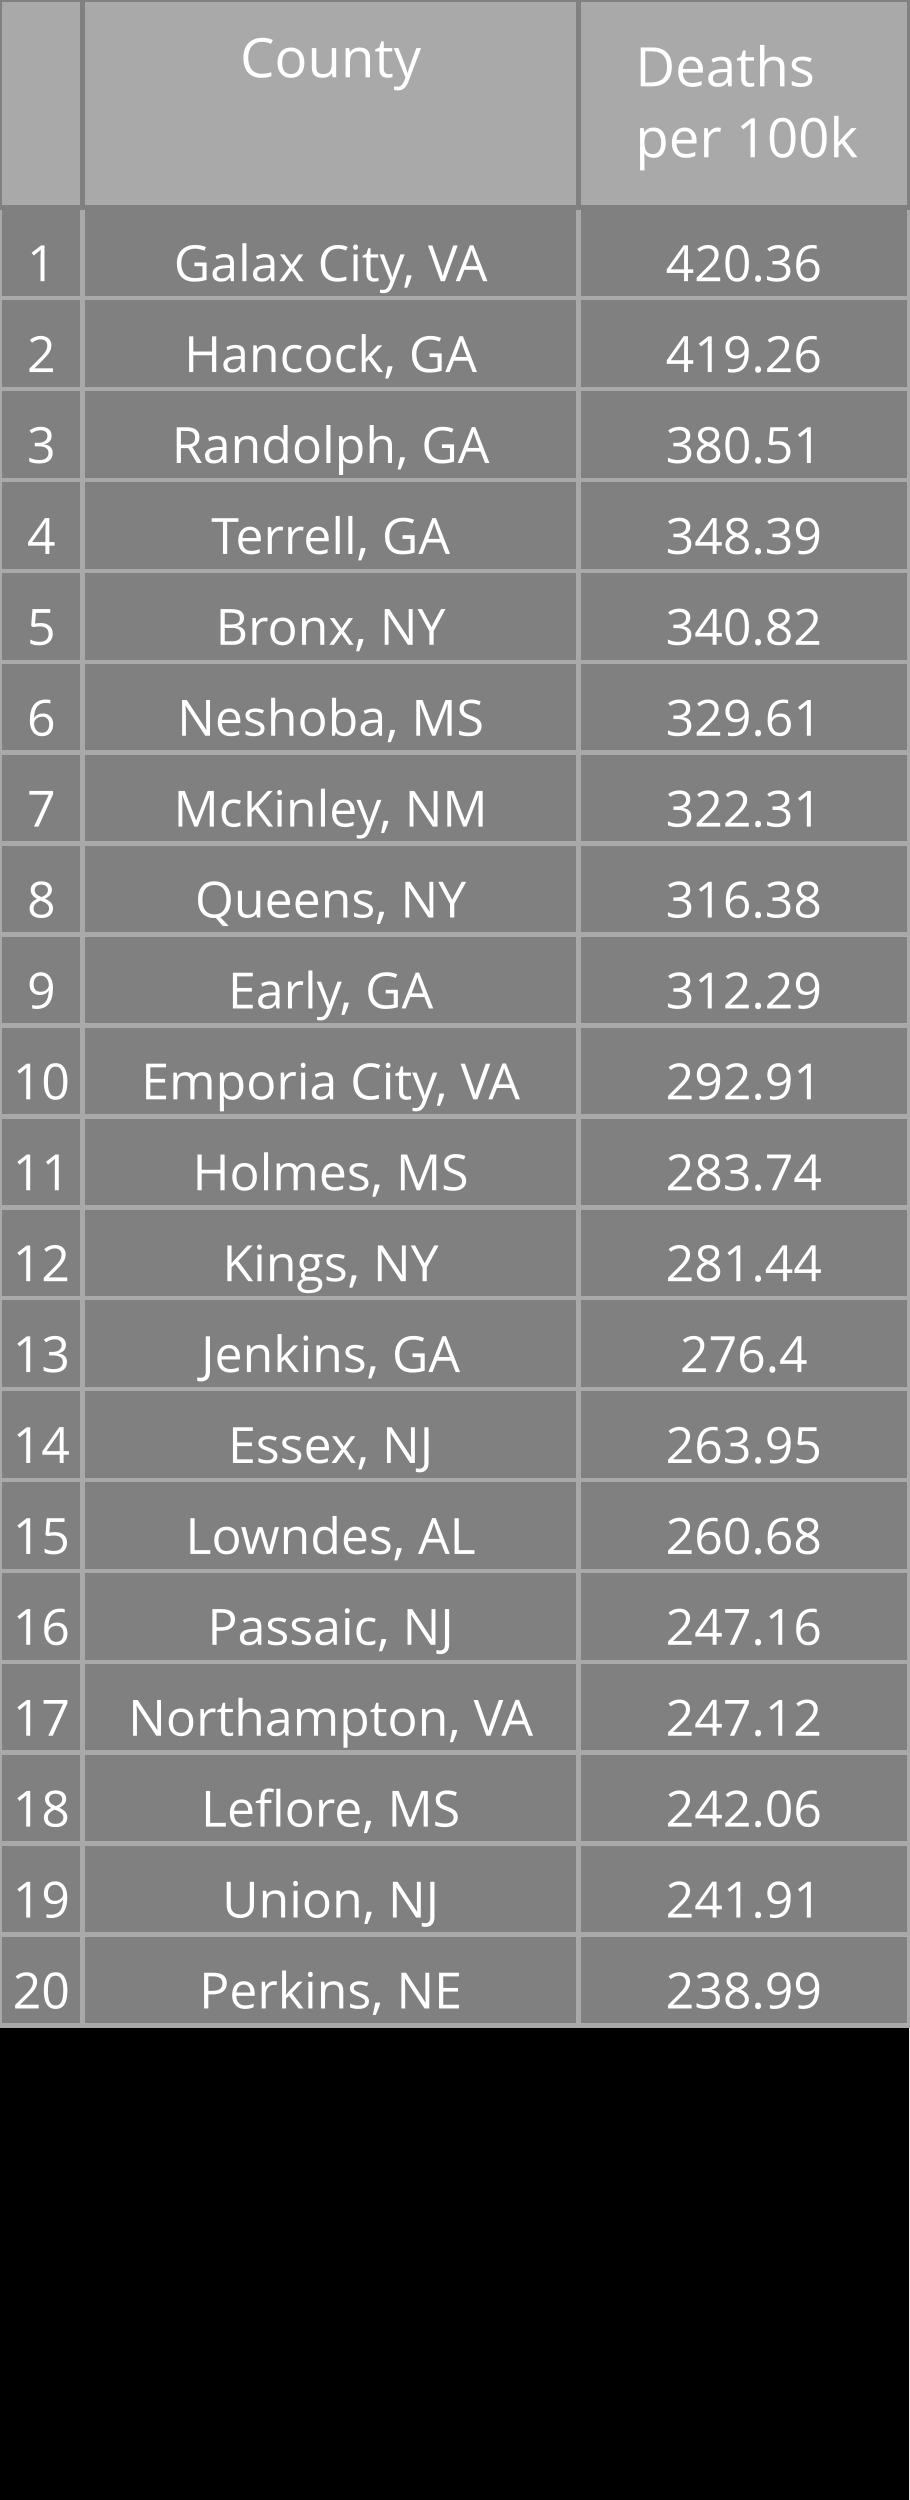
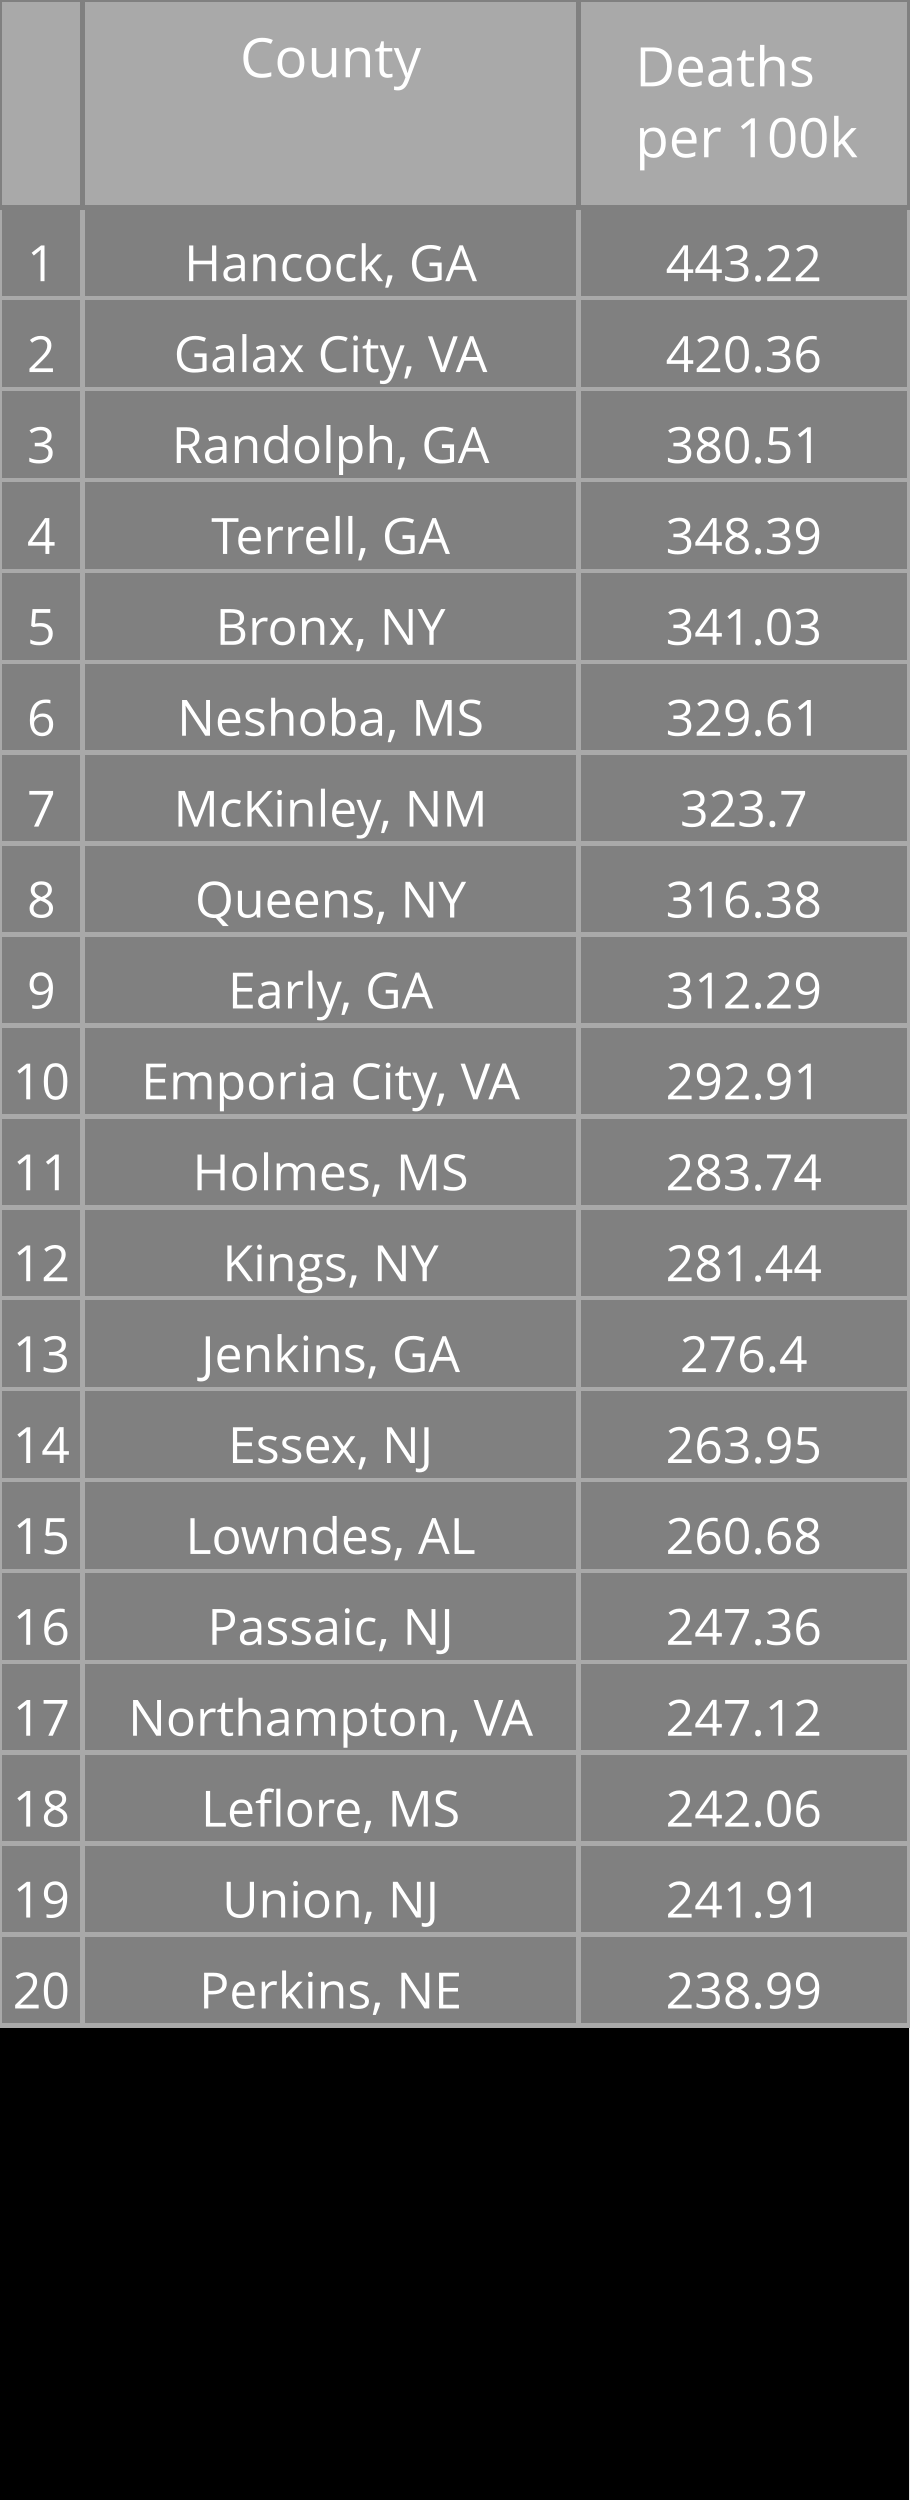
<svg xmlns="http://www.w3.org/2000/svg" class="main-svg" width="200" height="550" style="" viewBox="0 0 200 550">
  <rect x="0" y="0" width="200" height="550" style="fill: rgb(0, 0, 0); fill-opacity: 1;" />
-   <defs id="defs-798a45">
+   <defs id="defs-785b9e">
    <g class="clips" />
    <g class="gradients" />
  </defs>
  <g class="bglayer" />
  <g class="layer-below">
    <g class="imagelayer" />
    <g class="shapelayer" />
  </g>
  <g class="cartesianlayer" />
  <g class="polarlayer" />
  <g class="ternarylayer" />
  <g class="geolayer" />
  <g class="funnelarealayer" />
  <g class="pielayer" />
  <g class="treemaplayer" />
  <g class="sunburstlayer" />
  <g class="glimages" />
  <g class="table" overflow="visible" width="200" height="550" transform="translate(0,0)" style="box-sizing: content-box; position: absolute; left: 0px; overflow: visible; shape-rendering: crispedges; pointer-events: all;">
-     <g class="table-control-view" transform="translate(0 0)" clip-path="url('#clip798a45_scrollAreaBottomClip_fb1d3atrue')" style="box-sizing: content-box;">
+     <g class="table-control-view" transform="translate(0 0)" clip-path="url('#clip785b9e_scrollAreaBottomClip_976800true')" style="box-sizing: content-box;">
      <rect class="scroll-background" fill="none" width="200" height="550" />
-       <g class="y-column" transform="translate(0 0)" clip-path="url('#clip798a45_columnBoundaryClippath_fb1d3atrue_0')">
+       <g class="y-column" transform="translate(0 0)" clip-path="url('#clip785b9e_columnBoundaryClippath_976800true_0')">
        <g class="column-block" id="cells1" style="cursor: default;" transform="translate(0 0)">
          <g class="column-cells">
            <g class="column-cell" transform="translate(0 45.60938)">
              <rect class="cell-rect" width="18.182" stroke-width="1" style="stroke: rgb(169, 169, 169); stroke-opacity: 1; fill: rgb(128, 128, 128); fill-opacity: 1;" height="20" />
              <g class="cell-text-holder" transform="translate(9.090909 8)" text-anchor="middle" style="shape-rendering: geometricprecision;">
                <text class="cell-text" dy="0.75em" style="cursor: auto; font-family: 'Open Sans', verdana, arial, sans-serif; font-size: 11px; fill: rgb(255, 255, 255); fill-opacity: 1;">1</text>
              </g>
            </g>
            <g class="column-cell" transform="translate(0 65.60938)">
              <rect class="cell-rect" width="18.182" stroke-width="1" style="stroke: rgb(169, 169, 169); stroke-opacity: 1; fill: rgb(128, 128, 128); fill-opacity: 1;" height="20" />
              <g class="cell-text-holder" transform="translate(9.090909 8)" text-anchor="middle" style="shape-rendering: geometricprecision;">
                <text class="cell-text" dy="0.75em" style="cursor: auto; font-family: 'Open Sans', verdana, arial, sans-serif; font-size: 11px; fill: rgb(255, 255, 255); fill-opacity: 1;">2</text>
              </g>
            </g>
            <g class="column-cell" transform="translate(0 85.60938)">
              <rect class="cell-rect" width="18.182" stroke-width="1" style="stroke: rgb(169, 169, 169); stroke-opacity: 1; fill: rgb(128, 128, 128); fill-opacity: 1;" height="20" />
              <g class="cell-text-holder" transform="translate(9.090909 8)" text-anchor="middle" style="shape-rendering: geometricprecision;">
                <text class="cell-text" dy="0.75em" style="cursor: auto; font-family: 'Open Sans', verdana, arial, sans-serif; font-size: 11px; fill: rgb(255, 255, 255); fill-opacity: 1;">3</text>
              </g>
            </g>
            <g class="column-cell" transform="translate(0 105.6094)">
              <rect class="cell-rect" width="18.182" stroke-width="1" style="stroke: rgb(169, 169, 169); stroke-opacity: 1; fill: rgb(128, 128, 128); fill-opacity: 1;" height="20" />
              <g class="cell-text-holder" transform="translate(9.090909 8)" text-anchor="middle" style="shape-rendering: geometricprecision;">
                <text class="cell-text" dy="0.75em" style="cursor: auto; font-family: 'Open Sans', verdana, arial, sans-serif; font-size: 11px; fill: rgb(255, 255, 255); fill-opacity: 1;">4</text>
              </g>
            </g>
            <g class="column-cell" transform="translate(0 125.6094)">
              <rect class="cell-rect" width="18.182" stroke-width="1" style="stroke: rgb(169, 169, 169); stroke-opacity: 1; fill: rgb(128, 128, 128); fill-opacity: 1;" height="20" />
              <g class="cell-text-holder" transform="translate(9.090909 8)" text-anchor="middle" style="shape-rendering: geometricprecision;">
                <text class="cell-text" dy="0.75em" style="cursor: auto; font-family: 'Open Sans', verdana, arial, sans-serif; font-size: 11px; fill: rgb(255, 255, 255); fill-opacity: 1;">5</text>
              </g>
            </g>
            <g class="column-cell" transform="translate(0 145.6094)">
              <rect class="cell-rect" width="18.182" stroke-width="1" style="stroke: rgb(169, 169, 169); stroke-opacity: 1; fill: rgb(128, 128, 128); fill-opacity: 1;" height="20" />
              <g class="cell-text-holder" transform="translate(9.090909 8)" text-anchor="middle" style="shape-rendering: geometricprecision;">
                <text class="cell-text" dy="0.75em" style="cursor: auto; font-family: 'Open Sans', verdana, arial, sans-serif; font-size: 11px; fill: rgb(255, 255, 255); fill-opacity: 1;">6</text>
              </g>
            </g>
            <g class="column-cell" transform="translate(0 165.6094)">
              <rect class="cell-rect" width="18.182" stroke-width="1" style="stroke: rgb(169, 169, 169); stroke-opacity: 1; fill: rgb(128, 128, 128); fill-opacity: 1;" height="20" />
              <g class="cell-text-holder" transform="translate(9.090909 8)" text-anchor="middle" style="shape-rendering: geometricprecision;">
                <text class="cell-text" dy="0.75em" style="cursor: auto; font-family: 'Open Sans', verdana, arial, sans-serif; font-size: 11px; fill: rgb(255, 255, 255); fill-opacity: 1;">7</text>
              </g>
            </g>
            <g class="column-cell" transform="translate(0 185.6094)">
              <rect class="cell-rect" width="18.182" stroke-width="1" style="stroke: rgb(169, 169, 169); stroke-opacity: 1; fill: rgb(128, 128, 128); fill-opacity: 1;" height="20" />
              <g class="cell-text-holder" transform="translate(9.090909 8)" text-anchor="middle" style="shape-rendering: geometricprecision;">
                <text class="cell-text" dy="0.75em" style="cursor: auto; font-family: 'Open Sans', verdana, arial, sans-serif; font-size: 11px; fill: rgb(255, 255, 255); fill-opacity: 1;">8</text>
              </g>
            </g>
            <g class="column-cell" transform="translate(0 205.6094)">
              <rect class="cell-rect" width="18.182" stroke-width="1" style="stroke: rgb(169, 169, 169); stroke-opacity: 1; fill: rgb(128, 128, 128); fill-opacity: 1;" height="20" />
              <g class="cell-text-holder" transform="translate(9.090909 8)" text-anchor="middle" style="shape-rendering: geometricprecision;">
                <text class="cell-text" dy="0.75em" style="cursor: auto; font-family: 'Open Sans', verdana, arial, sans-serif; font-size: 11px; fill: rgb(255, 255, 255); fill-opacity: 1;">9</text>
              </g>
            </g>
            <g class="column-cell" transform="translate(0 225.6094)">
              <rect class="cell-rect" width="18.182" stroke-width="1" style="stroke: rgb(169, 169, 169); stroke-opacity: 1; fill: rgb(128, 128, 128); fill-opacity: 1;" height="20" />
              <g class="cell-text-holder" transform="translate(9.090909 8)" text-anchor="middle" style="shape-rendering: geometricprecision;">
                <text class="cell-text" dy="0.75em" style="cursor: auto; font-family: 'Open Sans', verdana, arial, sans-serif; font-size: 11px; fill: rgb(255, 255, 255); fill-opacity: 1;">10</text>
              </g>
            </g>
            <g class="column-cell" transform="translate(0 245.6094)">
              <rect class="cell-rect" width="18.182" stroke-width="1" style="stroke: rgb(169, 169, 169); stroke-opacity: 1; fill: rgb(128, 128, 128); fill-opacity: 1;" height="20" />
              <g class="cell-text-holder" transform="translate(9.090909 8)" text-anchor="middle" style="shape-rendering: geometricprecision;">
                <text class="cell-text" dy="0.75em" style="cursor: auto; font-family: 'Open Sans', verdana, arial, sans-serif; font-size: 11px; fill: rgb(255, 255, 255); fill-opacity: 1;">11</text>
              </g>
            </g>
            <g class="column-cell" transform="translate(0 265.6094)">
              <rect class="cell-rect" width="18.182" stroke-width="1" style="stroke: rgb(169, 169, 169); stroke-opacity: 1; fill: rgb(128, 128, 128); fill-opacity: 1;" height="20" />
              <g class="cell-text-holder" transform="translate(9.090909 8)" text-anchor="middle" style="shape-rendering: geometricprecision;">
                <text class="cell-text" dy="0.75em" style="cursor: auto; font-family: 'Open Sans', verdana, arial, sans-serif; font-size: 11px; fill: rgb(255, 255, 255); fill-opacity: 1;">12</text>
              </g>
            </g>
            <g class="column-cell" transform="translate(0 285.6094)">
              <rect class="cell-rect" width="18.182" stroke-width="1" style="stroke: rgb(169, 169, 169); stroke-opacity: 1; fill: rgb(128, 128, 128); fill-opacity: 1;" height="20" />
              <g class="cell-text-holder" transform="translate(9.090909 8)" text-anchor="middle" style="shape-rendering: geometricprecision;">
                <text class="cell-text" dy="0.75em" style="cursor: auto; font-family: 'Open Sans', verdana, arial, sans-serif; font-size: 11px; fill: rgb(255, 255, 255); fill-opacity: 1;">13</text>
              </g>
            </g>
            <g class="column-cell" transform="translate(0 305.6094)">
              <rect class="cell-rect" width="18.182" stroke-width="1" style="stroke: rgb(169, 169, 169); stroke-opacity: 1; fill: rgb(128, 128, 128); fill-opacity: 1;" height="20" />
              <g class="cell-text-holder" transform="translate(9.090909 8)" text-anchor="middle" style="shape-rendering: geometricprecision;">
                <text class="cell-text" dy="0.75em" style="cursor: auto; font-family: 'Open Sans', verdana, arial, sans-serif; font-size: 11px; fill: rgb(255, 255, 255); fill-opacity: 1;">14</text>
              </g>
            </g>
            <g class="column-cell" transform="translate(0 325.6094)">
              <rect class="cell-rect" width="18.182" stroke-width="1" style="stroke: rgb(169, 169, 169); stroke-opacity: 1; fill: rgb(128, 128, 128); fill-opacity: 1;" height="20" />
              <g class="cell-text-holder" transform="translate(9.090909 8)" text-anchor="middle" style="shape-rendering: geometricprecision;">
                <text class="cell-text" dy="0.75em" style="cursor: auto; font-family: 'Open Sans', verdana, arial, sans-serif; font-size: 11px; fill: rgb(255, 255, 255); fill-opacity: 1;">15</text>
              </g>
            </g>
            <g class="column-cell" transform="translate(0 345.6094)">
              <rect class="cell-rect" width="18.182" stroke-width="1" style="stroke: rgb(169, 169, 169); stroke-opacity: 1; fill: rgb(128, 128, 128); fill-opacity: 1;" height="20" />
              <g class="cell-text-holder" transform="translate(9.090909 8)" text-anchor="middle" style="shape-rendering: geometricprecision;">
                <text class="cell-text" dy="0.75em" style="cursor: auto; font-family: 'Open Sans', verdana, arial, sans-serif; font-size: 11px; fill: rgb(255, 255, 255); fill-opacity: 1;">16</text>
              </g>
            </g>
            <g class="column-cell" transform="translate(0 365.6094)">
              <rect class="cell-rect" width="18.182" stroke-width="1" style="stroke: rgb(169, 169, 169); stroke-opacity: 1; fill: rgb(128, 128, 128); fill-opacity: 1;" height="20" />
              <g class="cell-text-holder" transform="translate(9.090909 8)" text-anchor="middle" style="shape-rendering: geometricprecision;">
                <text class="cell-text" dy="0.75em" style="cursor: auto; font-family: 'Open Sans', verdana, arial, sans-serif; font-size: 11px; fill: rgb(255, 255, 255); fill-opacity: 1;">17</text>
              </g>
            </g>
            <g class="column-cell" transform="translate(0 385.6094)">
              <rect class="cell-rect" width="18.182" stroke-width="1" style="stroke: rgb(169, 169, 169); stroke-opacity: 1; fill: rgb(128, 128, 128); fill-opacity: 1;" height="20" />
              <g class="cell-text-holder" transform="translate(9.090909 8)" text-anchor="middle" style="shape-rendering: geometricprecision;">
                <text class="cell-text" dy="0.75em" style="cursor: auto; font-family: 'Open Sans', verdana, arial, sans-serif; font-size: 11px; fill: rgb(255, 255, 255); fill-opacity: 1;">18</text>
              </g>
            </g>
            <g class="column-cell" transform="translate(0 405.6094)">
              <rect class="cell-rect" width="18.182" stroke-width="1" style="stroke: rgb(169, 169, 169); stroke-opacity: 1; fill: rgb(128, 128, 128); fill-opacity: 1;" height="20" />
              <g class="cell-text-holder" transform="translate(9.090909 8)" text-anchor="middle" style="shape-rendering: geometricprecision;">
                <text class="cell-text" dy="0.75em" style="cursor: auto; font-family: 'Open Sans', verdana, arial, sans-serif; font-size: 11px; fill: rgb(255, 255, 255); fill-opacity: 1;">19</text>
              </g>
            </g>
            <g class="column-cell" transform="translate(0 425.6094)">
              <rect class="cell-rect" width="18.182" stroke-width="1" style="stroke: rgb(169, 169, 169); stroke-opacity: 1; fill: rgb(128, 128, 128); fill-opacity: 1;" height="20" />
              <g class="cell-text-holder" transform="translate(9.090909 8)" text-anchor="middle" style="shape-rendering: geometricprecision;">
                <text class="cell-text" dy="0.75em" style="cursor: auto; font-family: 'Open Sans', verdana, arial, sans-serif; font-size: 11px; fill: rgb(255, 255, 255); fill-opacity: 1;">20</text>
              </g>
            </g>
          </g>
        </g>
        <g class="column-block" id="cells2" style="cursor: default;" transform="translate(0 0)">
          <g class="column-cells" />
        </g>
        <g class="column-block" id="header" style="cursor: ew-resize;">
          <g class="column-cells">
            <g class="column-cell" transform="translate(0 0)">
              <rect class="cell-rect" width="18.182" stroke-width="1" style="stroke: rgb(128, 128, 128); stroke-opacity: 1; fill: rgb(169, 169, 169); fill-opacity: 1;" height="45.609" />
              <g class="cell-text-holder" transform="translate(9.090909 8)" text-anchor="middle" style="shape-rendering: geometricprecision;">
                <text class="cell-text" dy="0.75em" style="cursor: auto; font-family: 'Open Sans', verdana, arial, sans-serif; font-size: 12px; fill: rgb(255, 255, 255); fill-opacity: 1;" />
              </g>
            </g>
          </g>
        </g>
        <g class="column-boundary" />
-         <clipPath class="column-boundary-clippath" id="clip798a45_columnBoundaryClippath_fb1d3atrue_0">
+         <clipPath class="column-boundary-clippath" id="clip785b9e_columnBoundaryClippath_976800true_0">
          <rect class="column-boundary-rect" fill="none" width="20.182" height="557" x="-1" y="-1" />
        </clipPath>
      </g>
-       <g class="y-column" transform="translate(18.18182 0)" clip-path="url('#clip798a45_columnBoundaryClippath_fb1d3atrue_1')">
+       <g class="y-column" transform="translate(18.18182 0)" clip-path="url('#clip785b9e_columnBoundaryClippath_976800true_1')">
        <g class="column-block" id="cells1" style="cursor: default;" transform="translate(0 0)">
          <g class="column-cells">
            <g class="column-cell" transform="translate(0 45.60938)">
              <rect class="cell-rect" width="109.091" stroke-width="1" style="stroke: rgb(169, 169, 169); stroke-opacity: 1; fill: rgb(128, 128, 128); fill-opacity: 1;" height="20" />
              <g class="cell-text-holder" transform="translate(54.54545 8)" text-anchor="middle" style="shape-rendering: geometricprecision;">
+                 <text class="cell-text" dy="0.75em" x="0" y="0" style="cursor: auto; font-family: 'Open Sans', verdana, arial, sans-serif; font-size: 11px; fill: rgb(255, 255, 255); fill-opacity: 1; white-space: pre;">Hancock, GA</text>
+               </g>
+             </g>
+             <g class="column-cell" transform="translate(0 65.60938)">
+               <rect class="cell-rect" width="109.091" stroke-width="1" style="stroke: rgb(169, 169, 169); stroke-opacity: 1; fill: rgb(128, 128, 128); fill-opacity: 1;" height="20" />
+               <g class="cell-text-holder" transform="translate(54.54545 8)" text-anchor="middle" style="shape-rendering: geometricprecision;">
                <text class="cell-text" dy="0.75em" x="0" y="0" style="cursor: auto; font-family: 'Open Sans', verdana, arial, sans-serif; font-size: 11px; fill: rgb(255, 255, 255); fill-opacity: 1; white-space: pre;">Galax City, VA</text>
-               </g>
-             </g>
-             <g class="column-cell" transform="translate(0 65.60938)">
-               <rect class="cell-rect" width="109.091" stroke-width="1" style="stroke: rgb(169, 169, 169); stroke-opacity: 1; fill: rgb(128, 128, 128); fill-opacity: 1;" height="20" />
-               <g class="cell-text-holder" transform="translate(54.54545 8)" text-anchor="middle" style="shape-rendering: geometricprecision;">
-                 <text class="cell-text" dy="0.75em" x="0" y="0" style="cursor: auto; font-family: 'Open Sans', verdana, arial, sans-serif; font-size: 11px; fill: rgb(255, 255, 255); fill-opacity: 1; white-space: pre;">Hancock, GA</text>
              </g>
            </g>
            <g class="column-cell" transform="translate(0 85.60938)">
              <rect class="cell-rect" width="109.091" stroke-width="1" style="stroke: rgb(169, 169, 169); stroke-opacity: 1; fill: rgb(128, 128, 128); fill-opacity: 1;" height="20" />
              <g class="cell-text-holder" transform="translate(54.54545 8)" text-anchor="middle" style="shape-rendering: geometricprecision;">
                <text class="cell-text" dy="0.75em" x="0" y="0" style="cursor: auto; font-family: 'Open Sans', verdana, arial, sans-serif; font-size: 11px; fill: rgb(255, 255, 255); fill-opacity: 1; white-space: pre;">Randolph, GA</text>
              </g>
            </g>
            <g class="column-cell" transform="translate(0 105.6094)">
              <rect class="cell-rect" width="109.091" stroke-width="1" style="stroke: rgb(169, 169, 169); stroke-opacity: 1; fill: rgb(128, 128, 128); fill-opacity: 1;" height="20" />
              <g class="cell-text-holder" transform="translate(54.54545 8)" text-anchor="middle" style="shape-rendering: geometricprecision;">
                <text class="cell-text" dy="0.75em" x="0" y="0" style="cursor: auto; font-family: 'Open Sans', verdana, arial, sans-serif; font-size: 11px; fill: rgb(255, 255, 255); fill-opacity: 1; white-space: pre;">Terrell, GA</text>
              </g>
            </g>
            <g class="column-cell" transform="translate(0 125.6094)">
              <rect class="cell-rect" width="109.091" stroke-width="1" style="stroke: rgb(169, 169, 169); stroke-opacity: 1; fill: rgb(128, 128, 128); fill-opacity: 1;" height="20" />
              <g class="cell-text-holder" transform="translate(54.54545 8)" text-anchor="middle" style="shape-rendering: geometricprecision;">
                <text class="cell-text" dy="0.75em" x="0" y="0" style="cursor: auto; font-family: 'Open Sans', verdana, arial, sans-serif; font-size: 11px; fill: rgb(255, 255, 255); fill-opacity: 1; white-space: pre;">Bronx, NY</text>
              </g>
            </g>
            <g class="column-cell" transform="translate(0 145.6094)">
              <rect class="cell-rect" width="109.091" stroke-width="1" style="stroke: rgb(169, 169, 169); stroke-opacity: 1; fill: rgb(128, 128, 128); fill-opacity: 1;" height="20" />
              <g class="cell-text-holder" transform="translate(54.54545 8)" text-anchor="middle" style="shape-rendering: geometricprecision;">
                <text class="cell-text" dy="0.75em" x="0" y="0" style="cursor: auto; font-family: 'Open Sans', verdana, arial, sans-serif; font-size: 11px; fill: rgb(255, 255, 255); fill-opacity: 1; white-space: pre;">Neshoba, MS</text>
              </g>
            </g>
            <g class="column-cell" transform="translate(0 165.6094)">
              <rect class="cell-rect" width="109.091" stroke-width="1" style="stroke: rgb(169, 169, 169); stroke-opacity: 1; fill: rgb(128, 128, 128); fill-opacity: 1;" height="20" />
              <g class="cell-text-holder" transform="translate(54.54545 8)" text-anchor="middle" style="shape-rendering: geometricprecision;">
                <text class="cell-text" dy="0.75em" x="0" y="0" style="cursor: auto; font-family: 'Open Sans', verdana, arial, sans-serif; font-size: 11px; fill: rgb(255, 255, 255); fill-opacity: 1; white-space: pre;">McKinley, NM</text>
              </g>
            </g>
            <g class="column-cell" transform="translate(0 185.6094)">
              <rect class="cell-rect" width="109.091" stroke-width="1" style="stroke: rgb(169, 169, 169); stroke-opacity: 1; fill: rgb(128, 128, 128); fill-opacity: 1;" height="20" />
              <g class="cell-text-holder" transform="translate(54.54545 8)" text-anchor="middle" style="shape-rendering: geometricprecision;">
                <text class="cell-text" dy="0.75em" x="0" y="0" style="cursor: auto; font-family: 'Open Sans', verdana, arial, sans-serif; font-size: 11px; fill: rgb(255, 255, 255); fill-opacity: 1; white-space: pre;">Queens, NY</text>
              </g>
            </g>
            <g class="column-cell" transform="translate(0 205.6094)">
              <rect class="cell-rect" width="109.091" stroke-width="1" style="stroke: rgb(169, 169, 169); stroke-opacity: 1; fill: rgb(128, 128, 128); fill-opacity: 1;" height="20" />
              <g class="cell-text-holder" transform="translate(54.54545 8)" text-anchor="middle" style="shape-rendering: geometricprecision;">
                <text class="cell-text" dy="0.75em" x="0" y="0" style="cursor: auto; font-family: 'Open Sans', verdana, arial, sans-serif; font-size: 11px; fill: rgb(255, 255, 255); fill-opacity: 1; white-space: pre;">Early, GA</text>
              </g>
            </g>
            <g class="column-cell" transform="translate(0 225.6094)">
              <rect class="cell-rect" width="109.091" stroke-width="1" style="stroke: rgb(169, 169, 169); stroke-opacity: 1; fill: rgb(128, 128, 128); fill-opacity: 1;" height="20" />
              <g class="cell-text-holder" transform="translate(54.54545 8)" text-anchor="middle" style="shape-rendering: geometricprecision;">
                <text class="cell-text" dy="0.75em" x="0" y="0" style="cursor: auto; font-family: 'Open Sans', verdana, arial, sans-serif; font-size: 11px; fill: rgb(255, 255, 255); fill-opacity: 1; white-space: pre;">Emporia City, VA</text>
              </g>
            </g>
            <g class="column-cell" transform="translate(0 245.6094)">
              <rect class="cell-rect" width="109.091" stroke-width="1" style="stroke: rgb(169, 169, 169); stroke-opacity: 1; fill: rgb(128, 128, 128); fill-opacity: 1;" height="20" />
              <g class="cell-text-holder" transform="translate(54.54545 8)" text-anchor="middle" style="shape-rendering: geometricprecision;">
                <text class="cell-text" dy="0.75em" x="0" y="0" style="cursor: auto; font-family: 'Open Sans', verdana, arial, sans-serif; font-size: 11px; fill: rgb(255, 255, 255); fill-opacity: 1; white-space: pre;">Holmes, MS</text>
              </g>
            </g>
            <g class="column-cell" transform="translate(0 265.6094)">
              <rect class="cell-rect" width="109.091" stroke-width="1" style="stroke: rgb(169, 169, 169); stroke-opacity: 1; fill: rgb(128, 128, 128); fill-opacity: 1;" height="20" />
              <g class="cell-text-holder" transform="translate(54.54545 8)" text-anchor="middle" style="shape-rendering: geometricprecision;">
                <text class="cell-text" dy="0.75em" x="0" y="0" style="cursor: auto; font-family: 'Open Sans', verdana, arial, sans-serif; font-size: 11px; fill: rgb(255, 255, 255); fill-opacity: 1; white-space: pre;">Kings, NY</text>
              </g>
            </g>
            <g class="column-cell" transform="translate(0 285.6094)">
              <rect class="cell-rect" width="109.091" stroke-width="1" style="stroke: rgb(169, 169, 169); stroke-opacity: 1; fill: rgb(128, 128, 128); fill-opacity: 1;" height="20" />
              <g class="cell-text-holder" transform="translate(54.54545 8)" text-anchor="middle" style="shape-rendering: geometricprecision;">
                <text class="cell-text" dy="0.75em" x="0" y="0" style="cursor: auto; font-family: 'Open Sans', verdana, arial, sans-serif; font-size: 11px; fill: rgb(255, 255, 255); fill-opacity: 1; white-space: pre;">Jenkins, GA</text>
              </g>
            </g>
            <g class="column-cell" transform="translate(0 305.6094)">
              <rect class="cell-rect" width="109.091" stroke-width="1" style="stroke: rgb(169, 169, 169); stroke-opacity: 1; fill: rgb(128, 128, 128); fill-opacity: 1;" height="20" />
              <g class="cell-text-holder" transform="translate(54.54545 8)" text-anchor="middle" style="shape-rendering: geometricprecision;">
                <text class="cell-text" dy="0.75em" x="0" y="0" style="cursor: auto; font-family: 'Open Sans', verdana, arial, sans-serif; font-size: 11px; fill: rgb(255, 255, 255); fill-opacity: 1; white-space: pre;">Essex, NJ</text>
              </g>
            </g>
            <g class="column-cell" transform="translate(0 325.6094)">
              <rect class="cell-rect" width="109.091" stroke-width="1" style="stroke: rgb(169, 169, 169); stroke-opacity: 1; fill: rgb(128, 128, 128); fill-opacity: 1;" height="20" />
              <g class="cell-text-holder" transform="translate(54.54545 8)" text-anchor="middle" style="shape-rendering: geometricprecision;">
                <text class="cell-text" dy="0.75em" x="0" y="0" style="cursor: auto; font-family: 'Open Sans', verdana, arial, sans-serif; font-size: 11px; fill: rgb(255, 255, 255); fill-opacity: 1; white-space: pre;">Lowndes, AL</text>
              </g>
            </g>
            <g class="column-cell" transform="translate(0 345.6094)">
              <rect class="cell-rect" width="109.091" stroke-width="1" style="stroke: rgb(169, 169, 169); stroke-opacity: 1; fill: rgb(128, 128, 128); fill-opacity: 1;" height="20" />
              <g class="cell-text-holder" transform="translate(54.54545 8)" text-anchor="middle" style="shape-rendering: geometricprecision;">
                <text class="cell-text" dy="0.75em" x="0" y="0" style="cursor: auto; font-family: 'Open Sans', verdana, arial, sans-serif; font-size: 11px; fill: rgb(255, 255, 255); fill-opacity: 1; white-space: pre;">Passaic, NJ</text>
              </g>
            </g>
            <g class="column-cell" transform="translate(0 365.6094)">
              <rect class="cell-rect" width="109.091" stroke-width="1" style="stroke: rgb(169, 169, 169); stroke-opacity: 1; fill: rgb(128, 128, 128); fill-opacity: 1;" height="20" />
              <g class="cell-text-holder" transform="translate(54.54545 8)" text-anchor="middle" style="shape-rendering: geometricprecision;">
                <text class="cell-text" dy="0.75em" x="0" y="0" style="cursor: auto; font-family: 'Open Sans', verdana, arial, sans-serif; font-size: 11px; fill: rgb(255, 255, 255); fill-opacity: 1; white-space: pre;">Northampton, VA</text>
              </g>
            </g>
            <g class="column-cell" transform="translate(0 385.6094)">
              <rect class="cell-rect" width="109.091" stroke-width="1" style="stroke: rgb(169, 169, 169); stroke-opacity: 1; fill: rgb(128, 128, 128); fill-opacity: 1;" height="20" />
              <g class="cell-text-holder" transform="translate(54.54545 8)" text-anchor="middle" style="shape-rendering: geometricprecision;">
                <text class="cell-text" dy="0.75em" x="0" y="0" style="cursor: auto; font-family: 'Open Sans', verdana, arial, sans-serif; font-size: 11px; fill: rgb(255, 255, 255); fill-opacity: 1; white-space: pre;">Leflore, MS</text>
              </g>
            </g>
            <g class="column-cell" transform="translate(0 405.6094)">
              <rect class="cell-rect" width="109.091" stroke-width="1" style="stroke: rgb(169, 169, 169); stroke-opacity: 1; fill: rgb(128, 128, 128); fill-opacity: 1;" height="20" />
              <g class="cell-text-holder" transform="translate(54.54545 8)" text-anchor="middle" style="shape-rendering: geometricprecision;">
                <text class="cell-text" dy="0.75em" x="0" y="0" style="cursor: auto; font-family: 'Open Sans', verdana, arial, sans-serif; font-size: 11px; fill: rgb(255, 255, 255); fill-opacity: 1; white-space: pre;">Union, NJ</text>
              </g>
            </g>
            <g class="column-cell" transform="translate(0 425.6094)">
              <rect class="cell-rect" width="109.091" stroke-width="1" style="stroke: rgb(169, 169, 169); stroke-opacity: 1; fill: rgb(128, 128, 128); fill-opacity: 1;" height="20" />
              <g class="cell-text-holder" transform="translate(54.54545 8)" text-anchor="middle" style="shape-rendering: geometricprecision;">
                <text class="cell-text" dy="0.75em" x="0" y="0" style="cursor: auto; font-family: 'Open Sans', verdana, arial, sans-serif; font-size: 11px; fill: rgb(255, 255, 255); fill-opacity: 1; white-space: pre;">Perkins, NE</text>
              </g>
            </g>
          </g>
        </g>
        <g class="column-block" id="cells2" style="cursor: default;" transform="translate(0 0)">
          <g class="column-cells" />
        </g>
        <g class="column-block" id="header" style="cursor: ew-resize;">
          <g class="column-cells">
            <g class="column-cell" transform="translate(0 0)">
              <rect class="cell-rect" width="109.091" stroke-width="1" style="stroke: rgb(128, 128, 128); stroke-opacity: 1; fill: rgb(169, 169, 169); fill-opacity: 1;" height="45.609" />
              <g class="cell-text-holder" transform="translate(54.54545 8)" text-anchor="middle" style="shape-rendering: geometricprecision;">
                <text class="cell-text" dy="0.75em" style="cursor: auto; font-family: 'Open Sans', verdana, arial, sans-serif; font-size: 12px; fill: rgb(255, 255, 255); fill-opacity: 1;">County</text>
              </g>
            </g>
          </g>
        </g>
        <g class="column-boundary" />
-         <clipPath class="column-boundary-clippath" id="clip798a45_columnBoundaryClippath_fb1d3atrue_1">
+         <clipPath class="column-boundary-clippath" id="clip785b9e_columnBoundaryClippath_976800true_1">
          <rect class="column-boundary-rect" fill="none" width="111.091" height="557" x="-1" y="-1" />
        </clipPath>
      </g>
-       <g class="y-column" transform="translate(127.2727 0)" clip-path="url('#clip798a45_columnBoundaryClippath_fb1d3atrue_2')">
+       <g class="y-column" transform="translate(127.2727 0)" clip-path="url('#clip785b9e_columnBoundaryClippath_976800true_2')">
        <g class="column-block" id="cells1" style="cursor: default;" transform="translate(0 0)">
          <g class="column-cells">
            <g class="column-cell" transform="translate(0 45.60938)">
              <rect class="cell-rect" width="72.727" stroke-width="1" style="stroke: rgb(169, 169, 169); stroke-opacity: 1; fill: rgb(128, 128, 128); fill-opacity: 1;" height="20" />
              <g class="cell-text-holder" transform="translate(36.36364 8)" text-anchor="middle" style="shape-rendering: geometricprecision;">
+                 <text class="cell-text" dy="0.75em" style="cursor: auto; font-family: 'Open Sans', verdana, arial, sans-serif; font-size: 11px; fill: rgb(255, 255, 255); fill-opacity: 1;">443.22</text>
+               </g>
+             </g>
+             <g class="column-cell" transform="translate(0 65.60938)">
+               <rect class="cell-rect" width="72.727" stroke-width="1" style="stroke: rgb(169, 169, 169); stroke-opacity: 1; fill: rgb(128, 128, 128); fill-opacity: 1;" height="20" />
+               <g class="cell-text-holder" transform="translate(36.36364 8)" text-anchor="middle" style="shape-rendering: geometricprecision;">
                <text class="cell-text" dy="0.75em" style="cursor: auto; font-family: 'Open Sans', verdana, arial, sans-serif; font-size: 11px; fill: rgb(255, 255, 255); fill-opacity: 1;">420.36</text>
              </g>
            </g>
-             <g class="column-cell" transform="translate(0 65.60938)">
-               <rect class="cell-rect" width="72.727" stroke-width="1" style="stroke: rgb(169, 169, 169); stroke-opacity: 1; fill: rgb(128, 128, 128); fill-opacity: 1;" height="20" />
-               <g class="cell-text-holder" transform="translate(36.36364 8)" text-anchor="middle" style="shape-rendering: geometricprecision;">
-                 <text class="cell-text" dy="0.75em" style="cursor: auto; font-family: 'Open Sans', verdana, arial, sans-serif; font-size: 11px; fill: rgb(255, 255, 255); fill-opacity: 1;">419.26</text>
-               </g>
-             </g>
            <g class="column-cell" transform="translate(0 85.60938)">
              <rect class="cell-rect" width="72.727" stroke-width="1" style="stroke: rgb(169, 169, 169); stroke-opacity: 1; fill: rgb(128, 128, 128); fill-opacity: 1;" height="20" />
              <g class="cell-text-holder" transform="translate(36.36364 8)" text-anchor="middle" style="shape-rendering: geometricprecision;">
                <text class="cell-text" dy="0.75em" style="cursor: auto; font-family: 'Open Sans', verdana, arial, sans-serif; font-size: 11px; fill: rgb(255, 255, 255); fill-opacity: 1;">380.51</text>
              </g>
            </g>
            <g class="column-cell" transform="translate(0 105.6094)">
              <rect class="cell-rect" width="72.727" stroke-width="1" style="stroke: rgb(169, 169, 169); stroke-opacity: 1; fill: rgb(128, 128, 128); fill-opacity: 1;" height="20" />
              <g class="cell-text-holder" transform="translate(36.36364 8)" text-anchor="middle" style="shape-rendering: geometricprecision;">
                <text class="cell-text" dy="0.75em" style="cursor: auto; font-family: 'Open Sans', verdana, arial, sans-serif; font-size: 11px; fill: rgb(255, 255, 255); fill-opacity: 1;">348.39</text>
              </g>
            </g>
            <g class="column-cell" transform="translate(0 125.6094)">
              <rect class="cell-rect" width="72.727" stroke-width="1" style="stroke: rgb(169, 169, 169); stroke-opacity: 1; fill: rgb(128, 128, 128); fill-opacity: 1;" height="20" />
              <g class="cell-text-holder" transform="translate(36.36364 8)" text-anchor="middle" style="shape-rendering: geometricprecision;">
-                 <text class="cell-text" dy="0.75em" style="cursor: auto; font-family: 'Open Sans', verdana, arial, sans-serif; font-size: 11px; fill: rgb(255, 255, 255); fill-opacity: 1;">340.82</text>
+                 <text class="cell-text" dy="0.75em" style="cursor: auto; font-family: 'Open Sans', verdana, arial, sans-serif; font-size: 11px; fill: rgb(255, 255, 255); fill-opacity: 1;">341.03</text>
              </g>
            </g>
            <g class="column-cell" transform="translate(0 145.6094)">
              <rect class="cell-rect" width="72.727" stroke-width="1" style="stroke: rgb(169, 169, 169); stroke-opacity: 1; fill: rgb(128, 128, 128); fill-opacity: 1;" height="20" />
              <g class="cell-text-holder" transform="translate(36.36364 8)" text-anchor="middle" style="shape-rendering: geometricprecision;">
                <text class="cell-text" dy="0.75em" style="cursor: auto; font-family: 'Open Sans', verdana, arial, sans-serif; font-size: 11px; fill: rgb(255, 255, 255); fill-opacity: 1;">329.61</text>
              </g>
            </g>
            <g class="column-cell" transform="translate(0 165.6094)">
              <rect class="cell-rect" width="72.727" stroke-width="1" style="stroke: rgb(169, 169, 169); stroke-opacity: 1; fill: rgb(128, 128, 128); fill-opacity: 1;" height="20" />
              <g class="cell-text-holder" transform="translate(36.36364 8)" text-anchor="middle" style="shape-rendering: geometricprecision;">
-                 <text class="cell-text" dy="0.75em" style="cursor: auto; font-family: 'Open Sans', verdana, arial, sans-serif; font-size: 11px; fill: rgb(255, 255, 255); fill-opacity: 1;">322.31</text>
+                 <text class="cell-text" dy="0.75em" style="cursor: auto; font-family: 'Open Sans', verdana, arial, sans-serif; font-size: 11px; fill: rgb(255, 255, 255); fill-opacity: 1;">323.7</text>
              </g>
            </g>
            <g class="column-cell" transform="translate(0 185.6094)">
              <rect class="cell-rect" width="72.727" stroke-width="1" style="stroke: rgb(169, 169, 169); stroke-opacity: 1; fill: rgb(128, 128, 128); fill-opacity: 1;" height="20" />
              <g class="cell-text-holder" transform="translate(36.36364 8)" text-anchor="middle" style="shape-rendering: geometricprecision;">
                <text class="cell-text" dy="0.75em" style="cursor: auto; font-family: 'Open Sans', verdana, arial, sans-serif; font-size: 11px; fill: rgb(255, 255, 255); fill-opacity: 1;">316.38</text>
              </g>
            </g>
            <g class="column-cell" transform="translate(0 205.6094)">
              <rect class="cell-rect" width="72.727" stroke-width="1" style="stroke: rgb(169, 169, 169); stroke-opacity: 1; fill: rgb(128, 128, 128); fill-opacity: 1;" height="20" />
              <g class="cell-text-holder" transform="translate(36.36364 8)" text-anchor="middle" style="shape-rendering: geometricprecision;">
                <text class="cell-text" dy="0.75em" style="cursor: auto; font-family: 'Open Sans', verdana, arial, sans-serif; font-size: 11px; fill: rgb(255, 255, 255); fill-opacity: 1;">312.29</text>
              </g>
            </g>
            <g class="column-cell" transform="translate(0 225.6094)">
              <rect class="cell-rect" width="72.727" stroke-width="1" style="stroke: rgb(169, 169, 169); stroke-opacity: 1; fill: rgb(128, 128, 128); fill-opacity: 1;" height="20" />
              <g class="cell-text-holder" transform="translate(36.36364 8)" text-anchor="middle" style="shape-rendering: geometricprecision;">
                <text class="cell-text" dy="0.75em" style="cursor: auto; font-family: 'Open Sans', verdana, arial, sans-serif; font-size: 11px; fill: rgb(255, 255, 255); fill-opacity: 1;">292.91</text>
              </g>
            </g>
            <g class="column-cell" transform="translate(0 245.6094)">
              <rect class="cell-rect" width="72.727" stroke-width="1" style="stroke: rgb(169, 169, 169); stroke-opacity: 1; fill: rgb(128, 128, 128); fill-opacity: 1;" height="20" />
              <g class="cell-text-holder" transform="translate(36.36364 8)" text-anchor="middle" style="shape-rendering: geometricprecision;">
                <text class="cell-text" dy="0.75em" style="cursor: auto; font-family: 'Open Sans', verdana, arial, sans-serif; font-size: 11px; fill: rgb(255, 255, 255); fill-opacity: 1;">283.74</text>
              </g>
            </g>
            <g class="column-cell" transform="translate(0 265.6094)">
              <rect class="cell-rect" width="72.727" stroke-width="1" style="stroke: rgb(169, 169, 169); stroke-opacity: 1; fill: rgb(128, 128, 128); fill-opacity: 1;" height="20" />
              <g class="cell-text-holder" transform="translate(36.36364 8)" text-anchor="middle" style="shape-rendering: geometricprecision;">
                <text class="cell-text" dy="0.75em" style="cursor: auto; font-family: 'Open Sans', verdana, arial, sans-serif; font-size: 11px; fill: rgb(255, 255, 255); fill-opacity: 1;">281.44</text>
              </g>
            </g>
            <g class="column-cell" transform="translate(0 285.6094)">
              <rect class="cell-rect" width="72.727" stroke-width="1" style="stroke: rgb(169, 169, 169); stroke-opacity: 1; fill: rgb(128, 128, 128); fill-opacity: 1;" height="20" />
              <g class="cell-text-holder" transform="translate(36.36364 8)" text-anchor="middle" style="shape-rendering: geometricprecision;">
                <text class="cell-text" dy="0.75em" style="cursor: auto; font-family: 'Open Sans', verdana, arial, sans-serif; font-size: 11px; fill: rgb(255, 255, 255); fill-opacity: 1;">276.4</text>
              </g>
            </g>
            <g class="column-cell" transform="translate(0 305.6094)">
              <rect class="cell-rect" width="72.727" stroke-width="1" style="stroke: rgb(169, 169, 169); stroke-opacity: 1; fill: rgb(128, 128, 128); fill-opacity: 1;" height="20" />
              <g class="cell-text-holder" transform="translate(36.36364 8)" text-anchor="middle" style="shape-rendering: geometricprecision;">
                <text class="cell-text" dy="0.75em" style="cursor: auto; font-family: 'Open Sans', verdana, arial, sans-serif; font-size: 11px; fill: rgb(255, 255, 255); fill-opacity: 1;">263.95</text>
              </g>
            </g>
            <g class="column-cell" transform="translate(0 325.6094)">
              <rect class="cell-rect" width="72.727" stroke-width="1" style="stroke: rgb(169, 169, 169); stroke-opacity: 1; fill: rgb(128, 128, 128); fill-opacity: 1;" height="20" />
              <g class="cell-text-holder" transform="translate(36.36364 8)" text-anchor="middle" style="shape-rendering: geometricprecision;">
                <text class="cell-text" dy="0.75em" style="cursor: auto; font-family: 'Open Sans', verdana, arial, sans-serif; font-size: 11px; fill: rgb(255, 255, 255); fill-opacity: 1;">260.68</text>
              </g>
            </g>
            <g class="column-cell" transform="translate(0 345.6094)">
              <rect class="cell-rect" width="72.727" stroke-width="1" style="stroke: rgb(169, 169, 169); stroke-opacity: 1; fill: rgb(128, 128, 128); fill-opacity: 1;" height="20" />
              <g class="cell-text-holder" transform="translate(36.36364 8)" text-anchor="middle" style="shape-rendering: geometricprecision;">
-                 <text class="cell-text" dy="0.75em" style="cursor: auto; font-family: 'Open Sans', verdana, arial, sans-serif; font-size: 11px; fill: rgb(255, 255, 255); fill-opacity: 1;">247.16</text>
+                 <text class="cell-text" dy="0.75em" style="cursor: auto; font-family: 'Open Sans', verdana, arial, sans-serif; font-size: 11px; fill: rgb(255, 255, 255); fill-opacity: 1;">247.36</text>
              </g>
            </g>
            <g class="column-cell" transform="translate(0 365.6094)">
              <rect class="cell-rect" width="72.727" stroke-width="1" style="stroke: rgb(169, 169, 169); stroke-opacity: 1; fill: rgb(128, 128, 128); fill-opacity: 1;" height="20" />
              <g class="cell-text-holder" transform="translate(36.36364 8)" text-anchor="middle" style="shape-rendering: geometricprecision;">
                <text class="cell-text" dy="0.75em" style="cursor: auto; font-family: 'Open Sans', verdana, arial, sans-serif; font-size: 11px; fill: rgb(255, 255, 255); fill-opacity: 1;">247.12</text>
              </g>
            </g>
            <g class="column-cell" transform="translate(0 385.6094)">
              <rect class="cell-rect" width="72.727" stroke-width="1" style="stroke: rgb(169, 169, 169); stroke-opacity: 1; fill: rgb(128, 128, 128); fill-opacity: 1;" height="20" />
              <g class="cell-text-holder" transform="translate(36.36364 8)" text-anchor="middle" style="shape-rendering: geometricprecision;">
                <text class="cell-text" dy="0.75em" style="cursor: auto; font-family: 'Open Sans', verdana, arial, sans-serif; font-size: 11px; fill: rgb(255, 255, 255); fill-opacity: 1;">242.06</text>
              </g>
            </g>
            <g class="column-cell" transform="translate(0 405.6094)">
              <rect class="cell-rect" width="72.727" stroke-width="1" style="stroke: rgb(169, 169, 169); stroke-opacity: 1; fill: rgb(128, 128, 128); fill-opacity: 1;" height="20" />
              <g class="cell-text-holder" transform="translate(36.36364 8)" text-anchor="middle" style="shape-rendering: geometricprecision;">
                <text class="cell-text" dy="0.75em" style="cursor: auto; font-family: 'Open Sans', verdana, arial, sans-serif; font-size: 11px; fill: rgb(255, 255, 255); fill-opacity: 1;">241.91</text>
              </g>
            </g>
            <g class="column-cell" transform="translate(0 425.6094)">
              <rect class="cell-rect" width="72.727" stroke-width="1" style="stroke: rgb(169, 169, 169); stroke-opacity: 1; fill: rgb(128, 128, 128); fill-opacity: 1;" height="20" />
              <g class="cell-text-holder" transform="translate(36.36364 8)" text-anchor="middle" style="shape-rendering: geometricprecision;">
                <text class="cell-text" dy="0.75em" style="cursor: auto; font-family: 'Open Sans', verdana, arial, sans-serif; font-size: 11px; fill: rgb(255, 255, 255); fill-opacity: 1;">238.99</text>
              </g>
            </g>
          </g>
        </g>
        <g class="column-block" id="cells2" style="cursor: default;" transform="translate(0 0)">
          <g class="column-cells" />
        </g>
        <g class="column-block" id="header" style="cursor: ew-resize;">
          <g class="column-cells">
            <g class="column-cell" transform="translate(0 0)">
              <rect class="cell-rect" width="72.727" stroke-width="1" style="stroke: rgb(128, 128, 128); stroke-opacity: 1; fill: rgb(169, 169, 169); fill-opacity: 1;" height="45.609" />
              <g class="cell-text-holder" style="shape-rendering: geometricprecision;" transform="translate(12.51207 19)">
                <text class="cell-text" dy="0" x="0" y="0" style="cursor: auto; font-family: 'Open Sans', verdana, arial, sans-serif; font-size: 12px; fill: rgb(255, 255, 255); fill-opacity: 1; white-space: pre;">
                  <tspan class="line" dy="0em" x="0" y="0">Deaths</tspan>
                  <tspan class="line" dy="1.3em" x="0" y="0">per 100k</tspan>
                </text>
              </g>
            </g>
          </g>
        </g>
        <g class="column-boundary" />
-         <clipPath class="column-boundary-clippath" id="clip798a45_columnBoundaryClippath_fb1d3atrue_2">
+         <clipPath class="column-boundary-clippath" id="clip785b9e_columnBoundaryClippath_976800true_2">
          <rect class="column-boundary-rect" fill="none" width="74.727" height="557" x="-1" y="-1" />
        </clipPath>
      </g>
      <g class="scrollbar-kit" transform="translate(209 45.60938)" style="shape-rendering: geometricprecision;">
        <g class="scrollbar">
          <g class="scrollbar-slider" transform="translate(0 0)" />
        </g>
      </g>
-       <clipPath class="scroll-area-clip" id="clip798a45_scrollAreaBottomClip_fb1d3atrue">
+       <clipPath class="scroll-area-clip" id="clip785b9e_scrollAreaBottomClip_976800true">
        <rect class="scroll-area-clip-rect" x="-45" y="-5" fill="none" width="290" height="555" />
      </clipPath>
    </g>
  </g>
-   <defs id="topdefs-798a45">
+   <defs id="topdefs-785b9e">
    <g class="clips" />
  </defs>
  <g class="layer-above">
    <g class="imagelayer" />
    <g class="shapelayer" />
  </g>
  <g class="infolayer">
    <g class="g-gtitle" />
  </g>
</svg>
